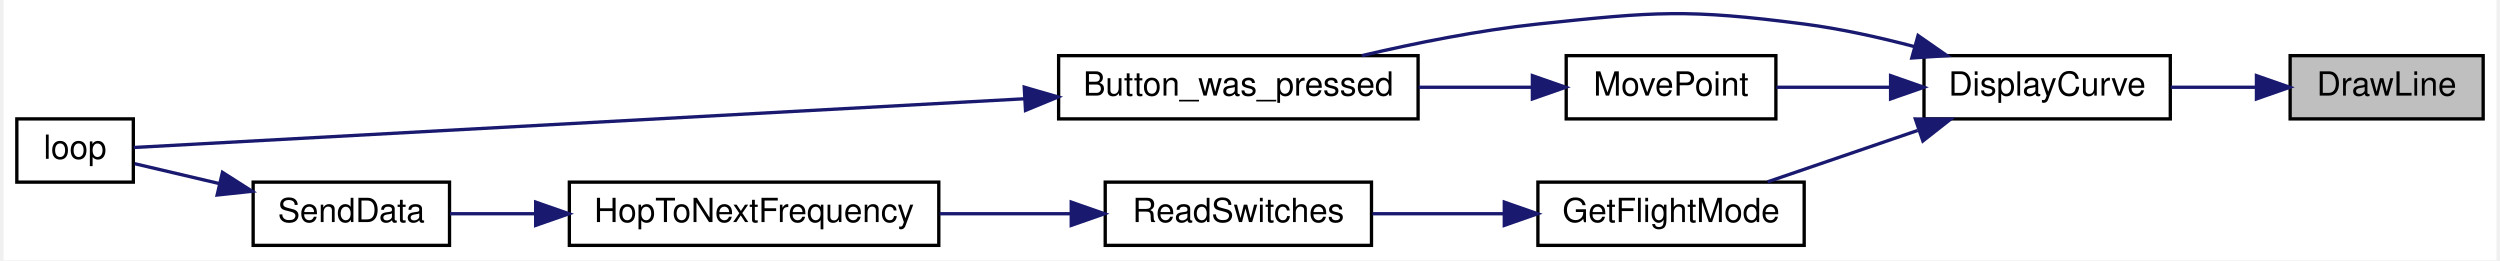
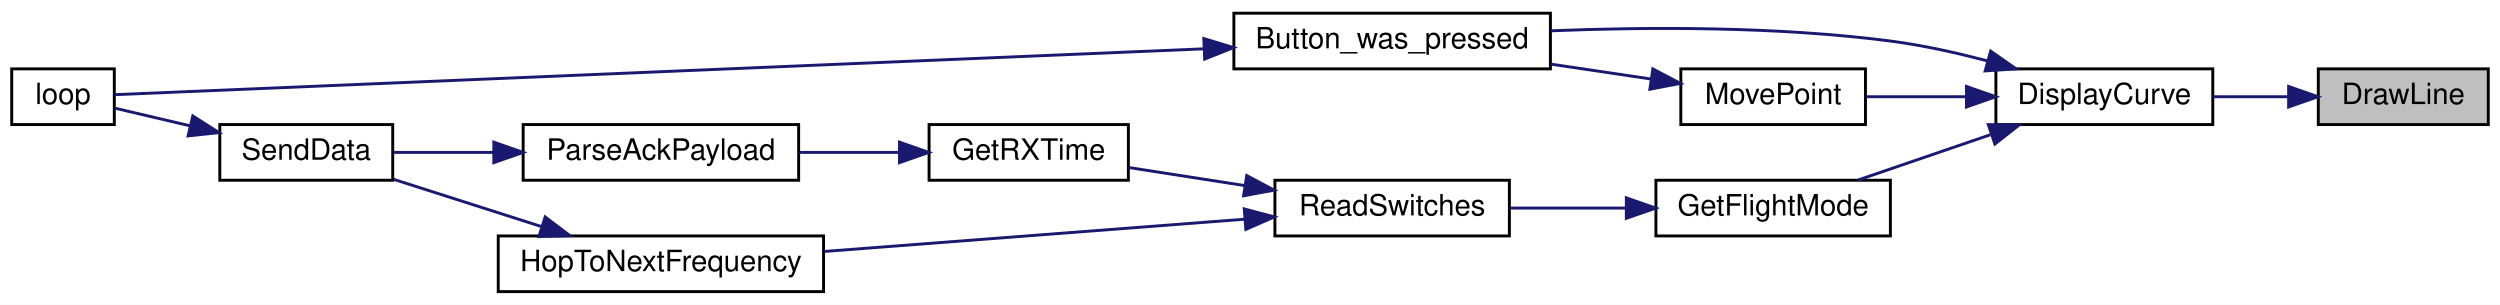
- <svg xmlns="http://www.w3.org/2000/svg" xmlns:xlink="http://www.w3.org/1999/xlink" width="749pt" height="78pt" viewBox="0.00 0.00 749.00 78.22">
-   <g id="graph0" class="graph" transform="scale(1 1) rotate(0) translate(4 74.22)">
-     <polygon fill="white" stroke="transparent" points="-4,4 -4,-74.22 745,-74.22 745,4 -4,4" />
+ <svg xmlns="http://www.w3.org/2000/svg" xmlns:xlink="http://www.w3.org/1999/xlink" width="853pt" height="104pt" viewBox="0.00 0.00 853.00 104.00">
+   <g id="graph0" class="graph" transform="scale(1 1) rotate(0) translate(4 100)">
+     <polygon fill="white" stroke="transparent" points="-4,4 -4,-100 849,-100 849,4 -4,4" />
    <g id="node1" class="node">
      <g id="a_node1">
        <a xlink:title=" ">
-           <polygon fill="#bfbfbf" stroke="black" points="683,-38.5 683,-57.5 741,-57.5 741,-38.5 683,-38.5" />
-           <text text-anchor="middle" x="712" y="-45.5" font-family="Helvetica,sans-Serif" font-size="10.00">DrawLine</text>
+           <polygon fill="#bfbfbf" stroke="black" points="787,-57.5 787,-76.5 845,-76.5 845,-57.5 787,-57.5" />
+           <text text-anchor="middle" x="816" y="-64.5" font-family="Helvetica,sans-Serif" font-size="10.00">DrawLine</text>
        </a>
      </g>
    </g>
    <g id="node2" class="node">
      <g id="a_node2">
        <a xlink:href="_transmitter_code_2src_2main_8cpp.html#af941d3a33327b2cee79e058ba9cd65f6" target="_top" xlink:title=" ">
-           <polygon fill="white" stroke="black" points="573,-38.5 573,-57.5 647,-57.5 647,-38.5 573,-38.5" />
-           <text text-anchor="middle" x="610" y="-45.5" font-family="Helvetica,sans-Serif" font-size="10.00">DisplayCurve</text>
+           <polygon fill="white" stroke="black" points="677,-57.5 677,-76.5 751,-76.5 751,-57.5 677,-57.5" />
+           <text text-anchor="middle" x="714" y="-64.5" font-family="Helvetica,sans-Serif" font-size="10.00">DisplayCurve</text>
        </a>
      </g>
    </g>
    <g id="edge1" class="edge">
-       <path fill="none" stroke="midnightblue" d="M672.6,-48C664.24,-48 655.41,-48 647.14,-48" />
-       <polygon fill="midnightblue" stroke="midnightblue" points="672.88,-51.5 682.88,-48 672.88,-44.5 672.88,-51.5" />
+       <path fill="none" stroke="midnightblue" d="M776.6,-67C768.24,-67 759.41,-67 751.14,-67" />
+       <polygon fill="midnightblue" stroke="midnightblue" points="776.88,-70.5 786.88,-67 776.88,-63.5 776.88,-70.5" />
    </g>
    <g id="node3" class="node">
      <g id="a_node3">
        <a xlink:href="_transmitter_code_2src_2main_8cpp.html#aed6c682ed45951f95e0b02cf6b570da2" target="_top" xlink:title=" ">
-           <polygon fill="white" stroke="black" points="313,-38.5 313,-57.5 421,-57.5 421,-38.5 313,-38.5" />
-           <text text-anchor="middle" x="367" y="-45.5" font-family="Helvetica,sans-Serif" font-size="10.00">Button_was_pressed</text>
+           <polygon fill="white" stroke="black" points="417,-76.5 417,-95.5 525,-95.5 525,-76.5 417,-76.5" />
+           <text text-anchor="middle" x="471" y="-83.5" font-family="Helvetica,sans-Serif" font-size="10.00">Button_was_pressed</text>
        </a>
      </g>
    </g>
    <g id="edge2" class="edge">
-       <path fill="none" stroke="midnightblue" d="M570.08,-60.23C559.46,-63.02 547.88,-65.59 537,-67 501.74,-71.57 492.36,-70.73 457,-67 439.4,-65.14 420.17,-61.27 404.1,-57.51" />
-       <polygon fill="midnightblue" stroke="midnightblue" points="571.21,-63.55 579.91,-57.5 569.34,-56.8 571.21,-63.55" />
+       <path fill="none" stroke="midnightblue" d="M674.08,-79.23C663.46,-82.02 651.88,-84.59 641,-86 602.45,-91 558.53,-90.83 525.13,-89.49" />
+       <polygon fill="midnightblue" stroke="midnightblue" points="675.21,-82.55 683.91,-76.5 673.34,-75.8 675.21,-82.55" />
    </g>
    <g id="node5" class="node">
      <g id="a_node5">
        <a xlink:href="_transmitter_code_2src_2main_8cpp.html#adf35f0ced7990f813a783d0ecd33bf64" target="_top" xlink:title=" ">
-           <polygon fill="white" stroke="black" points="457,-0.5 457,-19.5 537,-19.5 537,-0.5 457,-0.5" />
-           <text text-anchor="middle" x="497" y="-7.5" font-family="Helvetica,sans-Serif" font-size="10.00">GetFlightMode</text>
+           <polygon fill="white" stroke="black" points="561,-19.5 561,-38.5 641,-38.5 641,-19.5 561,-19.5" />
+           <text text-anchor="middle" x="601" y="-26.5" font-family="Helvetica,sans-Serif" font-size="10.00">GetFlightMode</text>
        </a>
      </g>
    </g>
    <g id="edge4" class="edge">
-       <path fill="none" stroke="midnightblue" d="M571.11,-35.03C556.32,-29.97 539.67,-24.27 526,-19.59" />
-       <polygon fill="midnightblue" stroke="midnightblue" points="570.4,-38.48 580.99,-38.41 572.66,-31.86 570.4,-38.48" />
+       <path fill="none" stroke="midnightblue" d="M675.11,-54.03C660.32,-48.97 643.67,-43.27 630,-38.59" />
+       <polygon fill="midnightblue" stroke="midnightblue" points="674.4,-57.48 684.99,-57.41 676.66,-50.86 674.4,-57.48" />
    </g>
-     <g id="node9" class="node">
-       <g id="a_node9">
+     <g id="node11" class="node">
+       <g id="a_node11">
        <a xlink:href="_transmitter_code_2src_2main_8cpp.html#aad727ec0b0f9f34487a535eaa4a83172" target="_top" xlink:title="moves point very close to where user hit screen">
-           <polygon fill="white" stroke="black" points="465.5,-38.5 465.5,-57.5 528.5,-57.5 528.5,-38.5 465.5,-38.5" />
-           <text text-anchor="middle" x="497" y="-45.5" font-family="Helvetica,sans-Serif" font-size="10.00">MovePoint</text>
+           <polygon fill="white" stroke="black" points="569.5,-57.5 569.5,-76.5 632.5,-76.5 632.5,-57.5 569.5,-57.5" />
+           <text text-anchor="middle" x="601" y="-64.5" font-family="Helvetica,sans-Serif" font-size="10.00">MovePoint</text>
        </a>
      </g>
    </g>
-     <g id="edge9" class="edge">
-       <path fill="none" stroke="midnightblue" d="M562.63,-48C551.16,-48 539.16,-48 528.65,-48" />
-       <polygon fill="midnightblue" stroke="midnightblue" points="562.96,-51.5 572.96,-48 562.96,-44.5 562.96,-51.5" />
+     <g id="edge12" class="edge">
+       <path fill="none" stroke="midnightblue" d="M666.63,-67C655.16,-67 643.16,-67 632.65,-67" />
+       <polygon fill="midnightblue" stroke="midnightblue" points="666.96,-70.5 676.96,-67 666.96,-63.5 666.96,-70.5" />
    </g>
    <g id="node4" class="node">
      <g id="a_node4">
        <a xlink:href="_transmitter_code_2src_2main_8cpp.html#afe461d27b9c48d5921c00d521181f12f" target="_top" xlink:title=" ">
-           <polygon fill="white" stroke="black" points="0,-19.5 0,-38.5 35,-38.5 35,-19.5 0,-19.5" />
-           <text text-anchor="middle" x="17.5" y="-26.5" font-family="Helvetica,sans-Serif" font-size="10.00">loop</text>
+           <polygon fill="white" stroke="black" points="0,-57.5 0,-76.5 35,-76.5 35,-57.5 0,-57.5" />
+           <text text-anchor="middle" x="17.5" y="-64.5" font-family="Helvetica,sans-Serif" font-size="10.00">loop</text>
        </a>
      </g>
    </g>
    <g id="edge3" class="edge">
-       <path fill="none" stroke="midnightblue" d="M302.64,-44.54C220.64,-40.05 82.65,-32.51 35.15,-29.91" />
-       <polygon fill="midnightblue" stroke="midnightblue" points="302.67,-48.04 312.84,-45.09 303.05,-41.05 302.67,-48.04" />
+       <path fill="none" stroke="midnightblue" d="M406.68,-83.34C301.11,-78.89 94.83,-70.21 35.08,-67.7" />
+       <polygon fill="midnightblue" stroke="midnightblue" points="406.74,-86.84 416.88,-83.76 407.04,-79.85 406.74,-86.84" />
    </g>
    <g id="node6" class="node">
      <g id="a_node6">
        <a xlink:href="_radio_functions_8h.html#ab0af36f3442ad4f2d0b716c14c7d6085" target="_top" xlink:title=" ">
-           <polygon fill="white" stroke="black" points="327,-0.5 327,-19.5 407,-19.5 407,-0.5 327,-0.5" />
-           <text text-anchor="middle" x="367" y="-7.5" font-family="Helvetica,sans-Serif" font-size="10.00">ReadSwitches</text>
+           <polygon fill="white" stroke="black" points="431,-19.5 431,-38.5 511,-38.5 511,-19.5 431,-19.5" />
+           <text text-anchor="middle" x="471" y="-26.5" font-family="Helvetica,sans-Serif" font-size="10.00">ReadSwitches</text>
        </a>
      </g>
    </g>
    <g id="edge5" class="edge">
-       <path fill="none" stroke="midnightblue" d="M446.67,-10C433.63,-10 419.73,-10 407.3,-10" />
-       <polygon fill="midnightblue" stroke="midnightblue" points="446.9,-13.5 456.9,-10 446.9,-6.5 446.9,-13.5" />
+       <path fill="none" stroke="midnightblue" d="M550.67,-29C537.63,-29 523.73,-29 511.3,-29" />
+       <polygon fill="midnightblue" stroke="midnightblue" points="550.9,-32.5 560.9,-29 550.9,-25.5 550.9,-32.5" />
    </g>
    <g id="node7" class="node">
      <g id="a_node7">
+         <a xlink:href="_transmitter_code_2src_2main_8cpp.html#acd508e422b616377d0f0cdb44e4cfae0" target="_top" xlink:title=" ">
+           <polygon fill="white" stroke="black" points="313,-38.5 313,-57.5 381,-57.5 381,-38.5 313,-38.5" />
+           <text text-anchor="middle" x="347" y="-45.5" font-family="Helvetica,sans-Serif" font-size="10.00">GetRXTime</text>
+         </a>
+       </g>
+     </g>
+     <g id="edge6" class="edge">
+       <path fill="none" stroke="midnightblue" d="M420.72,-36.67C407.39,-38.75 393.27,-40.95 381.06,-42.85" />
+       <polygon fill="midnightblue" stroke="midnightblue" points="421.38,-40.11 430.73,-35.12 420.31,-33.2 421.38,-40.11" />
+     </g>
+     <g id="node10" class="node">
+       <g id="a_node10">
        <a xlink:href="_radio_functions_8cpp.html#aa48ea4c5d47aa93d17dbc7d7b19238d8" target="_top" xlink:title=" ">
          <polygon fill="white" stroke="black" points="166,-0.5 166,-19.5 277,-19.5 277,-0.5 166,-0.5" />
          <text text-anchor="middle" x="221.5" y="-7.5" font-family="Helvetica,sans-Serif" font-size="10.00">HopToNextFrequency</text>
        </a>
      </g>
    </g>
-     <g id="edge6" class="edge">
-       <path fill="none" stroke="midnightblue" d="M316.45,-10C303.81,-10 290.15,-10 277.26,-10" />
-       <polygon fill="midnightblue" stroke="midnightblue" points="316.79,-13.5 326.79,-10 316.79,-6.5 316.79,-13.5" />
+     <g id="edge10" class="edge">
+       <path fill="none" stroke="midnightblue" d="M420.65,-25.21C379.2,-22.03 320.05,-17.49 277.18,-14.2" />
+       <polygon fill="midnightblue" stroke="midnightblue" points="420.54,-28.71 430.78,-25.99 421.08,-21.73 420.54,-28.71" />
    </g>
    <g id="node8" class="node">
      <g id="a_node8">
-         <a xlink:href="_radio_functions_8cpp.html#a3d7322e78f097d02d476f17a6306997c" target="_top" xlink:title=" ">
-           <polygon fill="white" stroke="black" points="71,-0.5 71,-19.5 130,-19.5 130,-0.5 71,-0.5" />
-           <text text-anchor="middle" x="100.5" y="-7.5" font-family="Helvetica,sans-Serif" font-size="10.00">SendData</text>
+         <a xlink:href="_radio_functions_8h.html#a230e862a4da0f66746b6b3afba6bd77a" target="_top" xlink:title=" ">
+           <polygon fill="white" stroke="black" points="174.5,-38.5 174.5,-57.5 268.5,-57.5 268.5,-38.5 174.5,-38.5" />
+           <text text-anchor="middle" x="221.5" y="-45.5" font-family="Helvetica,sans-Serif" font-size="10.00">ParseAckPayload</text>
        </a>
      </g>
    </g>
    <g id="edge7" class="edge">
-       <path fill="none" stroke="midnightblue" d="M155.73,-10C146.77,-10 137.97,-10 130.15,-10" />
-       <polygon fill="midnightblue" stroke="midnightblue" points="155.88,-13.5 165.88,-10 155.88,-6.5 155.88,-13.5" />
+       <path fill="none" stroke="midnightblue" d="M302.67,-48C291.68,-48 279.82,-48 268.69,-48" />
+       <polygon fill="midnightblue" stroke="midnightblue" points="302.9,-51.5 312.9,-48 302.9,-44.5 302.9,-51.5" />
+     </g>
+     <g id="node9" class="node">
+       <g id="a_node9">
+         <a xlink:href="_radio_functions_8cpp.html#a3d7322e78f097d02d476f17a6306997c" target="_top" xlink:title=" ">
+           <polygon fill="white" stroke="black" points="71,-38.5 71,-57.5 130,-57.5 130,-38.5 71,-38.5" />
+           <text text-anchor="middle" x="100.5" y="-45.5" font-family="Helvetica,sans-Serif" font-size="10.00">SendData</text>
+         </a>
+       </g>
    </g>
    <g id="edge8" class="edge">
-       <path fill="none" stroke="midnightblue" d="M60.78,-19.08C51.86,-21.18 42.82,-23.3 35.4,-25.04" />
-       <polygon fill="midnightblue" stroke="midnightblue" points="61.78,-22.44 70.71,-16.75 60.18,-15.63 61.78,-22.44" />
+       <path fill="none" stroke="midnightblue" d="M164.22,-48C152.43,-48 140.47,-48 130.2,-48" />
+       <polygon fill="midnightblue" stroke="midnightblue" points="164.49,-51.5 174.49,-48 164.49,-44.5 164.49,-51.5" />
    </g>
-     <g id="edge10" class="edge">
-       <path fill="none" stroke="midnightblue" d="M455.31,-48C444.46,-48 432.58,-48 421.17,-48" />
-       <polygon fill="midnightblue" stroke="midnightblue" points="455.34,-51.5 465.34,-48 455.34,-44.5 455.34,-51.5" />
+     <g id="edge9" class="edge">
+       <path fill="none" stroke="midnightblue" d="M60.78,-57.08C51.86,-59.18 42.82,-61.3 35.4,-63.04" />
+       <polygon fill="midnightblue" stroke="midnightblue" points="61.78,-60.44 70.71,-54.75 60.18,-53.63 61.78,-60.44" />
+     </g>
+     <g id="edge11" class="edge">
+       <path fill="none" stroke="midnightblue" d="M180.56,-22.75C164.09,-28.01 145.38,-33.99 130.29,-38.81" />
+       <polygon fill="midnightblue" stroke="midnightblue" points="182.01,-25.97 190.47,-19.59 179.88,-19.3 182.01,-25.97" />
+     </g>
+     <g id="edge13" class="edge">
+       <path fill="none" stroke="midnightblue" d="M559.31,-73.04C548.46,-74.65 536.58,-76.41 525.17,-78.11" />
+       <polygon fill="midnightblue" stroke="midnightblue" points="559.96,-76.48 569.34,-71.55 558.94,-69.56 559.96,-76.48" />
    </g>
  </g>
</svg>
